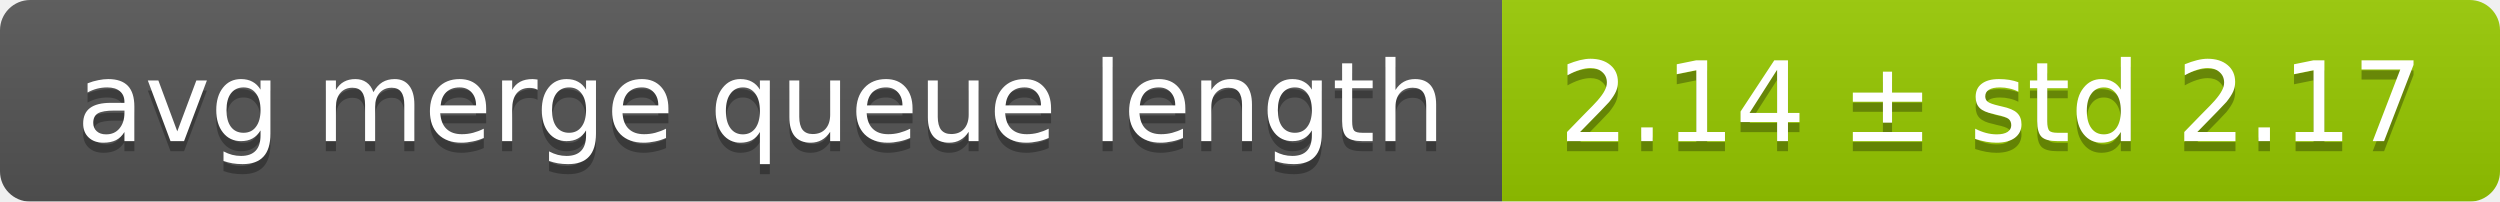
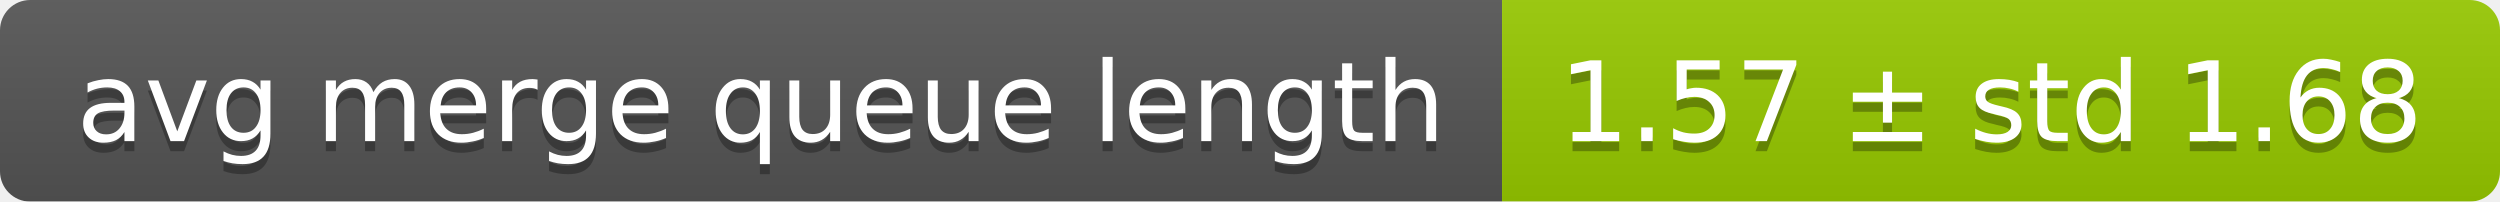
<svg xmlns="http://www.w3.org/2000/svg" width="248" height="20">
  <linearGradient id="smooth" x2="0" y2="100%">
    <stop offset="0" stop-color="#bbb" stop-opacity=".1" />
    <stop offset="1" stop-opacity=".1" />
  </linearGradient>
  <mask id="round">
    <rect width="248" height="20" rx="3" fill="#fff" />
  </mask>
  <g mask="url(#round)">
    <rect width="149" height="20" fill="#555" />
    <rect x="149" width="99" height="20" fill="#97ca00" />
    <rect width="248" height="20" fill="url(#smooth)" />
  </g>
  <g fill="#fff" text-anchor="middle" font-family="DejaVu Sans,Verdana,Geneva,sans-serif" font-size="11">
    <text x="75.5" y="15" fill="#010101" fill-opacity=".3">avg merge queue length</text>
    <text x="75.5" y="14">avg merge queue length</text>
-     <text x="197.5" y="15" fill="#010101" fill-opacity=".3">2.14 ± std 2.17</text>
-     <text x="197.5" y="14">2.14 ± std 2.17</text>
+     <text x="197.5" y="15" fill="#010101" fill-opacity=".3">1.57 ± std 1.68</text>
+     <text x="197.5" y="14">1.57 ± std 1.68</text>
  </g>
</svg>
